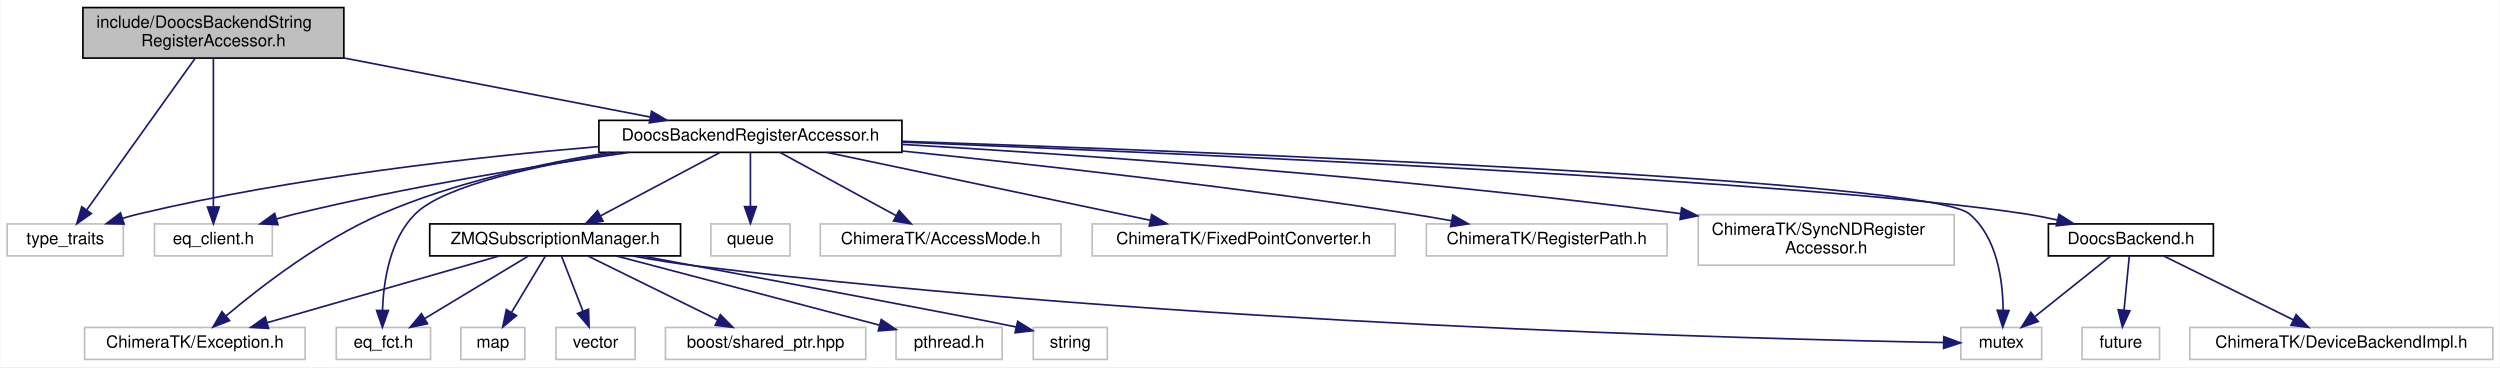
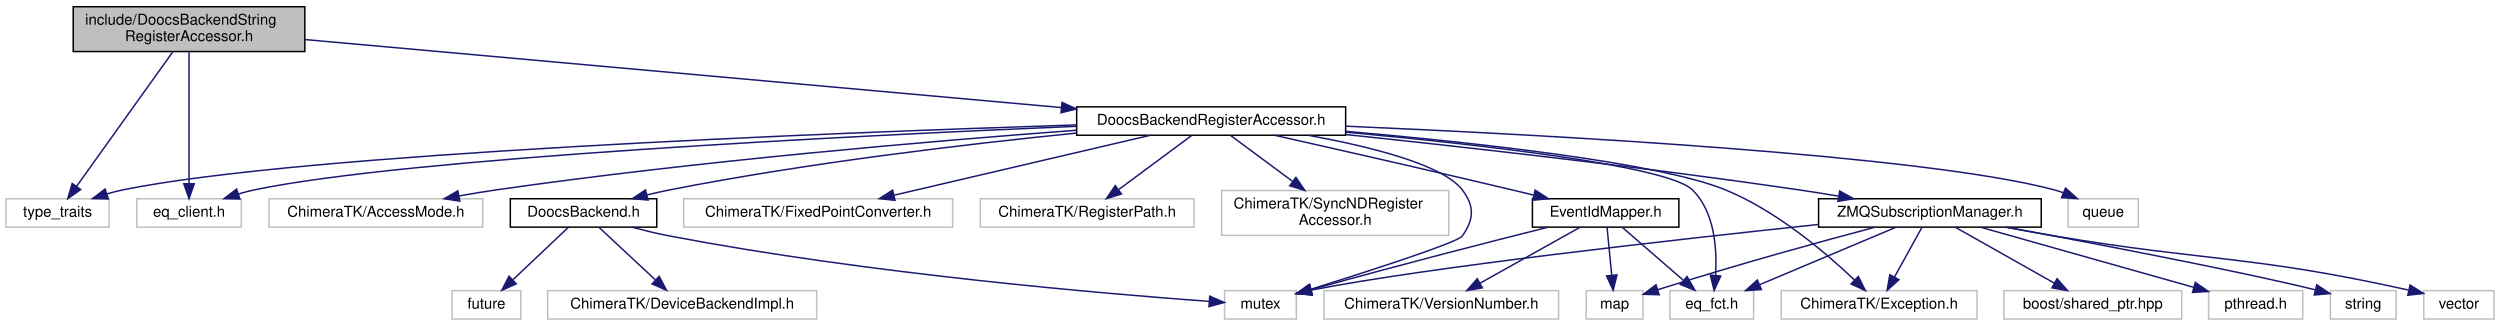
- <svg xmlns="http://www.w3.org/2000/svg" xmlns:xlink="http://www.w3.org/1999/xlink" width="1485pt" height="218pt" viewBox="0.00 0.00 1484.50 218.00">
+ <svg xmlns="http://www.w3.org/2000/svg" xmlns:xlink="http://www.w3.org/1999/xlink" width="1673pt" height="218pt" viewBox="0.00 0.00 1673.00 218.00">
  <g id="graph0" class="graph" transform="scale(1 1) rotate(0) translate(4 214)">
-     <polygon fill="#ffffff" stroke="transparent" points="-4,4 -4,-214 1480.5,-214 1480.5,4 -4,4" />
+     <polygon fill="#ffffff" stroke="transparent" points="-4,4 -4,-214 1669,-214 1669,4 -4,4" />
    <g id="node1" class="node">
      <polygon fill="#bfbfbf" stroke="#000000" points="45,-179.5 45,-209.5 200,-209.5 200,-179.5 45,-179.5" />
      <text text-anchor="start" x="53" y="-197.5" font-family="Helvetica,sans-Serif" font-size="10.00" fill="#000000">include/DoocsBackendString</text>
      <text text-anchor="middle" x="122.5" y="-186.5" font-family="Helvetica,sans-Serif" font-size="10.00" fill="#000000">RegisterAccessor.h</text>
    </g>
    <g id="node2" class="node">
      <polygon fill="#ffffff" stroke="#bfbfbf" points="0,-62 0,-81 69,-81 69,-62 0,-62" />
      <text text-anchor="middle" x="34.5" y="-69" font-family="Helvetica,sans-Serif" font-size="10.00" fill="#000000">type_traits</text>
    </g>
    <g id="edge1" class="edge">
      <path fill="none" stroke="#191970" d="M111.71,-179.418C95.431,-156.665 64.653,-113.646 47.277,-89.359" />
      <polygon fill="#191970" stroke="#191970" points="49.997,-87.146 41.332,-81.049 44.304,-91.219 49.997,-87.146" />
    </g>
    <g id="node3" class="node">
      <polygon fill="#ffffff" stroke="#bfbfbf" points="87.5,-62 87.5,-81 157.5,-81 157.5,-62 87.5,-62" />
      <text text-anchor="middle" x="122.5" y="-69" font-family="Helvetica,sans-Serif" font-size="10.00" fill="#000000">eq_client.h</text>
    </g>
    <g id="edge2" class="edge">
      <path fill="none" stroke="#191970" d="M122.5,-179.418C122.5,-157.266 122.5,-115.906 122.5,-91.323" />
      <polygon fill="#191970" stroke="#191970" points="126,-91.049 122.5,-81.049 119,-91.049 126,-91.049" />
    </g>
    <g id="node4" class="node">
      <g id="a_node4">
        <a xlink:href="_doocs_backend_register_accessor_8h.html" target="_top" xlink:title="DoocsBackendRegisterAccessor.h">
-           <polygon fill="#ffffff" stroke="#000000" points="351.5,-123.5 351.5,-142.5 531.5,-142.5 531.5,-123.5 351.5,-123.5" />
-           <text text-anchor="middle" x="441.5" y="-130.5" font-family="Helvetica,sans-Serif" font-size="10.00" fill="#000000">DoocsBackendRegisterAccessor.h</text>
+           <polygon fill="#ffffff" stroke="#000000" points="716.5,-123.5 716.5,-142.5 896.5,-142.5 896.5,-123.5 716.5,-123.5" />
+           <text text-anchor="middle" x="806.5" y="-130.5" font-family="Helvetica,sans-Serif" font-size="10.00" fill="#000000">DoocsBackendRegisterAccessor.h</text>
        </a>
      </g>
    </g>
    <g id="edge3" class="edge">
-       <path fill="none" stroke="#191970" d="M200.128,-179.534C256.147,-168.734 330.651,-154.37 381.991,-144.473" />
-       <polygon fill="#191970" stroke="#191970" points="382.781,-147.885 391.938,-142.555 381.456,-141.012 382.781,-147.885" />
+       <path fill="none" stroke="#191970" d="M200.298,-187.505C324.811,-176.31 568.785,-154.374 706.218,-142.017" />
+       <polygon fill="#191970" stroke="#191970" points="706.686,-145.489 716.332,-141.107 706.059,-138.517 706.686,-145.489" />
    </g>
    <g id="edge6" class="edge">
-       <path fill="none" stroke="#191970" d="M351.417,-126.939C277.381,-120.683 170.144,-108.688 78.5,-87 75.269,-86.235 71.944,-85.318 68.638,-84.317" />
-       <polygon fill="#191970" stroke="#191970" points="69.485,-80.911 58.892,-81.128 67.308,-87.564 69.485,-80.911" />
+       <path fill="none" stroke="#191970" d="M716.392,-130.403C549.389,-125.077 197.94,-111.324 78.5,-87 74.874,-86.262 71.141,-85.293 67.455,-84.2" />
+       <polygon fill="#191970" stroke="#191970" points="68.503,-80.861 57.91,-81.089 66.333,-87.516 68.503,-80.861" />
    </g>
    <g id="edge12" class="edge">
-       <path fill="none" stroke="#191970" d="M369.324,-123.46C314.625,-115.567 237.819,-103.058 171.5,-87 167.815,-86.108 164.002,-85.084 160.207,-83.998" />
-       <polygon fill="#191970" stroke="#191970" points="160.882,-80.547 150.298,-81.023 158.869,-87.251 160.882,-80.547" />
+       <path fill="none" stroke="#191970" d="M716.42,-129.492C565.723,-123.125 268.948,-108.325 166.5,-87 162.877,-86.246 159.146,-85.267 155.461,-84.168" />
+       <polygon fill="#191970" stroke="#191970" points="156.511,-80.829 145.918,-81.05 154.337,-87.483 156.511,-80.829" />
    </g>
    <g id="node5" class="node">
-       <polygon fill="#ffffff" stroke="#bfbfbf" points="1160.5,-.5 1160.5,-19.5 1208.5,-19.5 1208.5,-.5 1160.5,-.5" />
-       <text text-anchor="middle" x="1184.5" y="-7.5" font-family="Helvetica,sans-Serif" font-size="10.00" fill="#000000">mutex</text>
+       <polygon fill="#ffffff" stroke="#bfbfbf" points="815.5,-.5 815.5,-19.5 863.5,-19.5 863.5,-.5 815.5,-.5" />
+       <text text-anchor="middle" x="839.5" y="-7.5" font-family="Helvetica,sans-Serif" font-size="10.00" fill="#000000">mutex</text>
    </g>
    <g id="edge4" class="edge">
-       <path fill="none" stroke="#191970" d="M531.752,-130.089C720.5,-123.617 1141.551,-107.015 1165.5,-87 1181.958,-73.245 1185.422,-47.719 1185.611,-29.84" />
-       <polygon fill="#191970" stroke="#191970" points="1189.106,-29.551 1185.38,-19.633 1182.108,-29.709 1189.106,-29.551" />
+       <path fill="none" stroke="#191970" d="M871.71,-123.428C913.318,-115.834 961.751,-103.709 974.5,-87 982.857,-76.046 982.519,-67.204 974.5,-56 971.424,-51.703 912.398,-32.675 873.423,-20.478" />
+       <polygon fill="#191970" stroke="#191970" points="874.098,-17.022 863.51,-17.387 872.015,-23.705 874.098,-17.022" />
    </g>
    <g id="node6" class="node">
-       <polygon fill="#ffffff" stroke="#bfbfbf" points="418,-62 418,-81 465,-81 465,-62 418,-62" />
-       <text text-anchor="middle" x="441.5" y="-69" font-family="Helvetica,sans-Serif" font-size="10.00" fill="#000000">queue</text>
+       <polygon fill="#ffffff" stroke="#bfbfbf" points="1380,-62 1380,-81 1427,-81 1427,-62 1380,-62" />
+       <text text-anchor="middle" x="1403.5" y="-69" font-family="Helvetica,sans-Serif" font-size="10.00" fill="#000000">queue</text>
    </g>
    <g id="edge5" class="edge">
-       <path fill="none" stroke="#191970" d="M441.5,-123.391C441.5,-114.866 441.5,-102.139 441.5,-91.424" />
-       <polygon fill="#191970" stroke="#191970" points="445,-91.245 441.5,-81.245 438,-91.245 445,-91.245" />
+       <path fill="none" stroke="#191970" d="M896.738,-129.554C1032.755,-123.698 1283.636,-110.131 1370.5,-87 1372.473,-86.475 1374.472,-85.836 1376.46,-85.12" />
+       <polygon fill="#191970" stroke="#191970" points="1378.255,-88.163 1386.129,-81.075 1375.553,-81.706 1378.255,-88.163" />
    </g>
    <g id="node7" class="node">
-       <polygon fill="#ffffff" stroke="#bfbfbf" points="483,-62 483,-81 626,-81 626,-62 483,-62" />
-       <text text-anchor="middle" x="554.5" y="-69" font-family="Helvetica,sans-Serif" font-size="10.00" fill="#000000">ChimeraTK/AccessMode.h</text>
+       <polygon fill="#ffffff" stroke="#bfbfbf" points="176,-62 176,-81 319,-81 319,-62 176,-62" />
+       <text text-anchor="middle" x="247.5" y="-69" font-family="Helvetica,sans-Serif" font-size="10.00" fill="#000000">ChimeraTK/AccessMode.h</text>
    </g>
    <g id="edge7" class="edge">
-       <path fill="none" stroke="#191970" d="M459.156,-123.391C477.649,-113.326 506.901,-97.406 528.131,-85.851" />
-       <polygon fill="#191970" stroke="#191970" points="529.857,-88.897 536.968,-81.042 526.511,-82.748 529.857,-88.897" />
+       <path fill="none" stroke="#191970" d="M716.341,-126.84C620.02,-119.671 463.015,-106.3 328.5,-87 320.249,-85.816 311.562,-84.369 303.063,-82.84" />
+       <polygon fill="#191970" stroke="#191970" points="303.68,-79.395 293.211,-81.018 302.407,-86.278 303.68,-79.395" />
    </g>
    <g id="node8" class="node">
-       <polygon fill="#ffffff" stroke="#bfbfbf" points="46,-.5 46,-19.5 177,-19.5 177,-.5 46,-.5" />
-       <text text-anchor="middle" x="111.5" y="-7.5" font-family="Helvetica,sans-Serif" font-size="10.00" fill="#000000">ChimeraTK/Exception.h</text>
+       <polygon fill="#ffffff" stroke="#bfbfbf" points="1188,-.5 1188,-19.5 1319,-19.5 1319,-.5 1188,-.5" />
+       <text text-anchor="middle" x="1253.5" y="-7.5" font-family="Helvetica,sans-Serif" font-size="10.00" fill="#000000">ChimeraTK/Exception.h</text>
    </g>
    <g id="edge8" class="edge">
-       <path fill="none" stroke="#191970" d="M358,-123.463C316.113,-116.705 265.317,-105.445 222.5,-87 186.909,-71.668 151.019,-44.05 130.044,-26.393" />
-       <polygon fill="#191970" stroke="#191970" points="132.132,-23.573 122.263,-19.72 127.576,-28.887 132.132,-23.573" />
+       <path fill="none" stroke="#191970" d="M896.515,-126.129C982.652,-118.628 1105.87,-105.212 1150.5,-87 1184.867,-72.976 1218.036,-44.693 1237.069,-26.585" />
+       <polygon fill="#191970" stroke="#191970" points="1239.602,-29.004 1244.323,-19.519 1234.718,-23.99 1239.602,-29.004" />
    </g>
    <g id="node9" class="node">
-       <polygon fill="#ffffff" stroke="#bfbfbf" points="644.5,-62 644.5,-81 824.5,-81 824.5,-62 644.5,-62" />
-       <text text-anchor="middle" x="734.5" y="-69" font-family="Helvetica,sans-Serif" font-size="10.00" fill="#000000">ChimeraTK/FixedPointConverter.h</text>
+       <polygon fill="#ffffff" stroke="#bfbfbf" points="453.5,-62 453.5,-81 633.5,-81 633.5,-62 453.5,-62" />
+       <text text-anchor="middle" x="543.5" y="-69" font-family="Helvetica,sans-Serif" font-size="10.00" fill="#000000">ChimeraTK/FixedPointConverter.h</text>
    </g>
    <g id="edge9" class="edge">
-       <path fill="none" stroke="#191970" d="M486.96,-123.458C538.711,-112.596 623.261,-94.849 678.896,-83.171" />
-       <polygon fill="#191970" stroke="#191970" points="679.866,-86.544 688.934,-81.064 678.428,-79.693 679.866,-86.544" />
+       <path fill="none" stroke="#191970" d="M765.695,-123.458C719.531,-112.663 644.293,-95.069 594.346,-83.39" />
+       <polygon fill="#191970" stroke="#191970" points="594.935,-79.933 584.401,-81.064 593.341,-86.749 594.935,-79.933" />
    </g>
    <g id="node10" class="node">
-       <polygon fill="#ffffff" stroke="#bfbfbf" points="843,-62 843,-81 986,-81 986,-62 843,-62" />
-       <text text-anchor="middle" x="914.5" y="-69" font-family="Helvetica,sans-Serif" font-size="10.00" fill="#000000">ChimeraTK/RegisterPath.h</text>
+       <polygon fill="#ffffff" stroke="#bfbfbf" points="652,-62 652,-81 795,-81 795,-62 652,-62" />
+       <text text-anchor="middle" x="723.5" y="-69" font-family="Helvetica,sans-Serif" font-size="10.00" fill="#000000">ChimeraTK/RegisterPath.h</text>
    </g>
    <g id="edge10" class="edge">
-       <path fill="none" stroke="#191970" d="M531.662,-124.289C611.276,-116.153 730.392,-102.894 833.5,-87 841.447,-85.775 849.807,-84.341 858.014,-82.85" />
-       <polygon fill="#191970" stroke="#191970" points="858.719,-86.279 867.912,-81.011 857.441,-79.396 858.719,-86.279" />
+       <path fill="none" stroke="#191970" d="M793.531,-123.391C780.497,-113.732 760.184,-98.681 744.784,-87.271" />
+       <polygon fill="#191970" stroke="#191970" points="746.496,-84.183 736.378,-81.042 742.329,-89.808 746.496,-84.183" />
    </g>
    <g id="node11" class="node">
-       <polygon fill="#ffffff" stroke="#bfbfbf" points="1004.5,-56.5 1004.5,-86.5 1156.5,-86.5 1156.5,-56.5 1004.5,-56.5" />
-       <text text-anchor="start" x="1012.5" y="-74.5" font-family="Helvetica,sans-Serif" font-size="10.00" fill="#000000">ChimeraTK/SyncNDRegister</text>
-       <text text-anchor="middle" x="1080.5" y="-63.5" font-family="Helvetica,sans-Serif" font-size="10.00" fill="#000000">Accessor.h</text>
+       <polygon fill="#ffffff" stroke="#bfbfbf" points="813.5,-56.5 813.5,-86.5 965.5,-86.5 965.5,-56.5 813.5,-56.5" />
+       <text text-anchor="start" x="821.5" y="-74.5" font-family="Helvetica,sans-Serif" font-size="10.00" fill="#000000">ChimeraTK/SyncNDRegister</text>
+       <text text-anchor="middle" x="889.5" y="-63.5" font-family="Helvetica,sans-Serif" font-size="10.00" fill="#000000">Accessor.h</text>
    </g>
    <g id="edge11" class="edge">
-       <path fill="none" stroke="#191970" d="M531.505,-128.232C639.21,-121.915 825.17,-109.076 994.03,-87.118" />
-       <polygon fill="#191970" stroke="#191970" points="994.641,-90.568 1004.1,-85.795 993.729,-83.627 994.641,-90.568" />
+       <path fill="none" stroke="#191970" d="M819.469,-123.391C830.494,-115.222 846.726,-103.194 860.787,-92.775" />
+       <polygon fill="#191970" stroke="#191970" points="863.245,-95.31 869.196,-86.545 859.077,-89.686 863.245,-95.31" />
    </g>
    <g id="node12" class="node">
-       <polygon fill="#ffffff" stroke="#bfbfbf" points="195.5,-.5 195.5,-19.5 251.5,-19.5 251.5,-.5 195.5,-.5" />
-       <text text-anchor="middle" x="223.5" y="-7.5" font-family="Helvetica,sans-Serif" font-size="10.00" fill="#000000">eq_fct.h</text>
+       <polygon fill="#ffffff" stroke="#bfbfbf" points="1113.5,-.5 1113.5,-19.5 1169.5,-19.5 1169.5,-.5 1113.5,-.5" />
+       <text text-anchor="middle" x="1141.5" y="-7.5" font-family="Helvetica,sans-Serif" font-size="10.00" fill="#000000">eq_fct.h</text>
    </g>
    <g id="edge13" class="edge">
-       <path fill="none" stroke="#191970" d="M363.692,-123.473C315.577,-116.024 259.802,-104.048 242.5,-87 227.375,-72.096 223.578,-47.205 222.949,-29.769" />
-       <polygon fill="#191970" stroke="#191970" points="226.448,-29.552 222.907,-19.567 219.448,-29.581 226.448,-29.552" />
+       <path fill="none" stroke="#191970" d="M896.587,-125.559C985.986,-117.32 1112.023,-103.064 1128.5,-87 1143.47,-72.405 1145.122,-47.45 1144.068,-29.915" />
+       <polygon fill="#191970" stroke="#191970" points="1147.523,-29.273 1143.098,-19.646 1140.554,-29.931 1147.523,-29.273" />
    </g>
    <g id="node13" class="node">
      <g id="a_node13">
        <a xlink:href="_doocs_backend_8h.html" target="_top" xlink:title="DoocsBackend.h">
-           <polygon fill="#ffffff" stroke="#000000" points="1212.5,-62 1212.5,-81 1310.5,-81 1310.5,-62 1212.5,-62" />
-           <text text-anchor="middle" x="1261.5" y="-69" font-family="Helvetica,sans-Serif" font-size="10.00" fill="#000000">DoocsBackend.h</text>
+           <polygon fill="#ffffff" stroke="#000000" points="337.5,-62 337.5,-81 435.5,-81 435.5,-62 337.5,-62" />
+           <text text-anchor="middle" x="386.5" y="-69" font-family="Helvetica,sans-Serif" font-size="10.00" fill="#000000">DoocsBackend.h</text>
        </a>
      </g>
    </g>
    <g id="edge14" class="edge">
-       <path fill="none" stroke="#191970" d="M531.645,-129.566C703.564,-122.678 1072.399,-106.183 1198.5,-87 1204.785,-86.044 1211.36,-84.756 1217.793,-83.329" />
-       <polygon fill="#191970" stroke="#191970" points="1218.785,-86.692 1227.722,-81 1217.187,-79.876 1218.785,-86.692" />
+       <path fill="none" stroke="#191970" d="M716.329,-124.949C642.762,-117.566 536.352,-105.024 444.5,-87 439.452,-86.009 434.194,-84.825 428.995,-83.557" />
+       <polygon fill="#191970" stroke="#191970" points="429.695,-80.124 419.141,-81.048 427.968,-86.907 429.695,-80.124" />
    </g>
    <g id="node16" class="node">
      <g id="a_node16">
+         <a xlink:href="_event_id_mapper_8h.html" target="_top" xlink:title="EventIdMapper.h">
+           <polygon fill="#ffffff" stroke="#000000" points="1021.5,-62 1021.5,-81 1119.5,-81 1119.5,-62 1021.5,-62" />
+           <text text-anchor="middle" x="1070.5" y="-69" font-family="Helvetica,sans-Serif" font-size="10.00" fill="#000000">EventIdMapper.h</text>
+         </a>
+       </g>
+     </g>
+     <g id="edge18" class="edge">
+       <path fill="none" stroke="#191970" d="M849.286,-123.42C890.01,-114.251 952.991,-99.942 1007.5,-87 1012.25,-85.872 1017.198,-84.682 1022.14,-83.483" />
+       <polygon fill="#191970" stroke="#191970" points="1023.325,-86.796 1032.211,-81.026 1021.666,-79.996 1023.325,-86.796" />
+     </g>
+     <g id="node19" class="node">
+       <g id="a_node19">
        <a xlink:href="_z_m_q_subscription_manager_8h.html" target="_top" xlink:title="ZMQSubscriptionManager.h">
-           <polygon fill="#ffffff" stroke="#000000" points="251,-62 251,-81 400,-81 400,-62 251,-62" />
-           <text text-anchor="middle" x="325.5" y="-69" font-family="Helvetica,sans-Serif" font-size="10.00" fill="#000000">ZMQSubscriptionManager.h</text>
-         </a>
-       </g>
-     </g>
-     <g id="edge18" class="edge">
-       <path fill="none" stroke="#191970" d="M423.375,-123.391C404.392,-113.326 374.363,-97.406 352.569,-85.851" />
-       <polygon fill="#191970" stroke="#191970" points="353.972,-82.634 343.498,-81.042 350.693,-88.818 353.972,-82.634" />
+           <polygon fill="#ffffff" stroke="#000000" points="1213,-62 1213,-81 1362,-81 1362,-62 1213,-62" />
+           <text text-anchor="middle" x="1287.5" y="-69" font-family="Helvetica,sans-Serif" font-size="10.00" fill="#000000">ZMQSubscriptionManager.h</text>
+         </a>
+       </g>
+     </g>
+     <g id="edge23" class="edge">
+       <path fill="none" stroke="#191970" d="M896.836,-123.926C976.617,-115.556 1096.016,-102.157 1199.5,-87 1208.199,-85.726 1217.359,-84.256 1226.349,-82.74" />
+       <polygon fill="#191970" stroke="#191970" points="1227.13,-86.157 1236.395,-81.017 1225.947,-79.258 1227.13,-86.157" />
    </g>
    <g id="edge15" class="edge">
-       <path fill="none" stroke="#191970" d="M1249.469,-61.891C1237.489,-52.323 1218.883,-37.462 1204.648,-26.092" />
-       <polygon fill="#191970" stroke="#191970" points="1206.445,-23.048 1196.447,-19.542 1202.076,-28.517 1206.445,-23.048" />
+       <path fill="none" stroke="#191970" d="M418.825,-61.972C427.137,-59.768 436.105,-57.602 444.5,-56 576.464,-30.821 736.034,-17.342 804.997,-12.324" />
+       <polygon fill="#191970" stroke="#191970" points="805.543,-15.794 815.269,-11.591 805.045,-8.812 805.543,-15.794" />
    </g>
    <g id="node14" class="node">
-       <polygon fill="#ffffff" stroke="#bfbfbf" points="1232.5,-.5 1232.5,-19.5 1278.5,-19.5 1278.5,-.5 1232.5,-.5" />
-       <text text-anchor="middle" x="1255.5" y="-7.5" font-family="Helvetica,sans-Serif" font-size="10.00" fill="#000000">future</text>
+       <polygon fill="#ffffff" stroke="#bfbfbf" points="298.5,-.5 298.5,-19.5 344.5,-19.5 344.5,-.5 298.5,-.5" />
+       <text text-anchor="middle" x="321.5" y="-7.5" font-family="Helvetica,sans-Serif" font-size="10.00" fill="#000000">future</text>
    </g>
    <g id="edge16" class="edge">
-       <path fill="none" stroke="#191970" d="M1260.562,-61.891C1259.731,-53.366 1258.489,-40.639 1257.444,-29.924" />
-       <polygon fill="#191970" stroke="#191970" points="1260.905,-29.358 1256.451,-19.745 1253.938,-30.038 1260.905,-29.358" />
+       <path fill="none" stroke="#191970" d="M376.344,-61.891C366.48,-52.558 351.295,-38.19 339.401,-26.937" />
+       <polygon fill="#191970" stroke="#191970" points="341.469,-24.075 331.799,-19.745 336.658,-29.16 341.469,-24.075" />
    </g>
    <g id="node15" class="node">
-       <polygon fill="#ffffff" stroke="#bfbfbf" points="1296.5,-.5 1296.5,-19.5 1476.5,-19.5 1476.5,-.5 1296.5,-.5" />
-       <text text-anchor="middle" x="1386.5" y="-7.5" font-family="Helvetica,sans-Serif" font-size="10.00" fill="#000000">ChimeraTK/DeviceBackendImpl.h</text>
+       <polygon fill="#ffffff" stroke="#bfbfbf" points="362.5,-.5 362.5,-19.5 542.5,-19.5 542.5,-.5 362.5,-.5" />
+       <text text-anchor="middle" x="452.5" y="-7.5" font-family="Helvetica,sans-Serif" font-size="10.00" fill="#000000">ChimeraTK/DeviceBackendImpl.h</text>
    </g>
    <g id="edge17" class="edge">
-       <path fill="none" stroke="#191970" d="M1281.031,-61.891C1301.671,-51.736 1334.428,-35.62 1357.96,-24.042" />
-       <polygon fill="#191970" stroke="#191970" points="1359.678,-27.097 1367.106,-19.542 1356.588,-20.816 1359.678,-27.097" />
+       <path fill="none" stroke="#191970" d="M396.812,-61.891C406.924,-52.468 422.544,-37.913 434.671,-26.614" />
+       <polygon fill="#191970" stroke="#191970" points="437.112,-29.123 442.042,-19.745 432.34,-24.002 437.112,-29.123" />
+     </g>
+     <g id="edge20" class="edge">
+       <path fill="none" stroke="#191970" d="M1032.051,-61.981C994.097,-52.478 934.19,-37.193 873.382,-20.175" />
+       <polygon fill="#191970" stroke="#191970" points="874.192,-16.767 863.618,-17.429 872.297,-23.506 874.192,-16.767" />
    </g>
    <g id="edge21" class="edge">
-       <path fill="none" stroke="#191970" d="M371.557,-61.946C383.839,-59.687 397.134,-57.502 409.5,-56 694.378,-21.396 1041.463,-12.533 1150.234,-10.53" />
-       <polygon fill="#191970" stroke="#191970" points="1150.36,-14.028 1160.296,-10.352 1150.236,-7.029 1150.36,-14.028" />
+       <path fill="none" stroke="#191970" d="M1081.594,-61.891C1092.472,-52.468 1109.275,-37.913 1122.32,-26.614" />
+       <polygon fill="#191970" stroke="#191970" points="1124.983,-28.938 1130.25,-19.745 1120.4,-23.647 1124.983,-28.938" />
+     </g>
+     <g id="node17" class="node">
+       <polygon fill="#ffffff" stroke="#bfbfbf" points="1057.5,-.5 1057.5,-19.5 1095.5,-19.5 1095.5,-.5 1057.5,-.5" />
+       <text text-anchor="middle" x="1076.5" y="-7.5" font-family="Helvetica,sans-Serif" font-size="10.00" fill="#000000">map</text>
+     </g>
+     <g id="edge19" class="edge">
+       <path fill="none" stroke="#191970" d="M1071.438,-61.891C1072.269,-53.366 1073.511,-40.639 1074.556,-29.924" />
+       <polygon fill="#191970" stroke="#191970" points="1078.062,-30.038 1075.549,-19.745 1071.095,-29.358 1078.062,-30.038" />
+     </g>
+     <g id="node18" class="node">
+       <polygon fill="#ffffff" stroke="#bfbfbf" points="882,-.5 882,-19.5 1039,-19.5 1039,-.5 882,-.5" />
+       <text text-anchor="middle" x="960.5" y="-7.5" font-family="Helvetica,sans-Serif" font-size="10.00" fill="#000000">ChimeraTK/VersionNumber.h</text>
+     </g>
+     <g id="edge22" class="edge">
+       <path fill="none" stroke="#191970" d="M1053.312,-61.891C1035.392,-51.871 1007.091,-36.048 986.448,-24.507" />
+       <polygon fill="#191970" stroke="#191970" points="988.003,-21.367 977.567,-19.542 984.587,-27.477 988.003,-21.367" />
    </g>
    <g id="edge26" class="edge">
-       <path fill="none" stroke="#191970" d="M292.062,-61.891C255,-51.239 195.115,-34.03 154.569,-22.377" />
-       <polygon fill="#191970" stroke="#191970" points="155.28,-18.94 144.703,-19.542 153.347,-25.668 155.28,-18.94" />
+       <path fill="none" stroke="#191970" d="M1212.575,-63.756C1115.518,-53.469 950.571,-35.049 873.379,-19.829" />
+       <polygon fill="#191970" stroke="#191970" points="874.028,-16.389 863.527,-17.799 872.615,-23.245 874.028,-16.389" />
+     </g>
+     <g id="edge31" class="edge">
+       <path fill="none" stroke="#191970" d="M1282.188,-61.891C1277.276,-53.007 1269.842,-39.56 1263.773,-28.581" />
+       <polygon fill="#191970" stroke="#191970" points="1266.789,-26.803 1258.887,-19.745 1260.663,-30.19 1266.789,-26.803" />
+     </g>
+     <g id="edge30" class="edge">
+       <path fill="none" stroke="#191970" d="M1264.688,-61.891C1240.152,-51.555 1200.956,-35.045 1173.379,-23.428" />
+       <polygon fill="#191970" stroke="#191970" points="1174.727,-20.198 1164.152,-19.542 1172.009,-26.649 1174.727,-20.198" />
+     </g>
+     <g id="edge27" class="edge">
+       <path fill="none" stroke="#191970" d="M1250.823,-61.973C1215.748,-52.687 1161.19,-37.786 1105.41,-20.148" />
+       <polygon fill="#191970" stroke="#191970" points="1106.311,-16.762 1095.721,-17.06 1104.186,-23.432 1106.311,-16.762" />
+     </g>
+     <g id="node20" class="node">
+       <polygon fill="#ffffff" stroke="#bfbfbf" points="1474,-.5 1474,-19.5 1537,-19.5 1537,-.5 1474,-.5" />
+       <text text-anchor="middle" x="1505.5" y="-7.5" font-family="Helvetica,sans-Serif" font-size="10.00" fill="#000000">pthread.h</text>
+     </g>
+     <g id="edge24" class="edge">
+       <path fill="none" stroke="#191970" d="M1321.562,-61.891C1360.062,-51.03 1422.735,-33.349 1464.044,-21.695" />
+       <polygon fill="#191970" stroke="#191970" points="1465.127,-25.026 1473.801,-18.943 1463.226,-18.289 1465.127,-25.026" />
+     </g>
+     <g id="node21" class="node">
+       <polygon fill="#ffffff" stroke="#bfbfbf" points="1555.5,-.5 1555.5,-19.5 1599.5,-19.5 1599.5,-.5 1555.5,-.5" />
+       <text text-anchor="middle" x="1577.5" y="-7.5" font-family="Helvetica,sans-Serif" font-size="10.00" fill="#000000">string</text>
    </g>
    <g id="edge25" class="edge">
-       <path fill="none" stroke="#191970" d="M309.562,-61.891C293.095,-51.962 267.174,-36.333 248.08,-24.82" />
-       <polygon fill="#191970" stroke="#191970" points="249.697,-21.708 239.326,-19.542 246.082,-27.703 249.697,-21.708" />
-     </g>
-     <g id="node17" class="node">
-       <polygon fill="#ffffff" stroke="#bfbfbf" points="528,-.5 528,-19.5 591,-19.5 591,-.5 528,-.5" />
-       <text text-anchor="middle" x="559.5" y="-7.5" font-family="Helvetica,sans-Serif" font-size="10.00" fill="#000000">pthread.h</text>
-     </g>
-     <g id="edge19" class="edge">
-       <path fill="none" stroke="#191970" d="M361.806,-61.958C404.084,-50.846 473.772,-32.531 518.113,-20.877" />
-       <polygon fill="#191970" stroke="#191970" points="519.207,-24.209 527.989,-18.282 517.428,-17.439 519.207,-24.209" />
-     </g>
-     <g id="node18" class="node">
-       <polygon fill="#ffffff" stroke="#bfbfbf" points="609.5,-.5 609.5,-19.5 653.5,-19.5 653.5,-.5 609.5,-.5" />
-       <text text-anchor="middle" x="631.5" y="-7.5" font-family="Helvetica,sans-Serif" font-size="10.00" fill="#000000">string</text>
-     </g>
-     <g id="edge20" class="edge">
-       <path fill="none" stroke="#191970" d="M376.92,-61.956C445.858,-49.149 563.101,-27.328 599.381,-19.758" />
-       <polygon fill="#191970" stroke="#191970" points="600.253,-23.15 609.247,-17.552 598.724,-16.319 600.253,-23.15" />
-     </g>
-     <g id="node19" class="node">
-       <polygon fill="#ffffff" stroke="#bfbfbf" points="269.5,-.5 269.5,-19.5 307.5,-19.5 307.5,-.5 269.5,-.5" />
-       <text text-anchor="middle" x="288.5" y="-7.5" font-family="Helvetica,sans-Serif" font-size="10.00" fill="#000000">map</text>
-     </g>
-     <g id="edge22" class="edge">
-       <path fill="none" stroke="#191970" d="M319.719,-61.891C314.374,-53.007 306.284,-39.56 299.679,-28.581" />
-       <polygon fill="#191970" stroke="#191970" points="302.517,-26.509 294.363,-19.745 296.519,-30.118 302.517,-26.509" />
-     </g>
-     <g id="node20" class="node">
-       <polygon fill="#ffffff" stroke="#bfbfbf" points="326,-.5 326,-19.5 373,-19.5 373,-.5 326,-.5" />
-       <text text-anchor="middle" x="349.5" y="-7.5" font-family="Helvetica,sans-Serif" font-size="10.00" fill="#000000">vector</text>
-     </g>
-     <g id="edge23" class="edge">
-       <path fill="none" stroke="#191970" d="M329.25,-61.891C332.647,-53.186 337.753,-40.102 341.988,-29.249" />
-       <polygon fill="#191970" stroke="#191970" points="345.322,-30.333 345.697,-19.745 338.801,-27.788 345.322,-30.333" />
-     </g>
-     <g id="node21" class="node">
-       <polygon fill="#ffffff" stroke="#bfbfbf" points="391,-.5 391,-19.5 510,-19.5 510,-.5 391,-.5" />
-       <text text-anchor="middle" x="450.5" y="-7.5" font-family="Helvetica,sans-Serif" font-size="10.00" fill="#000000">boost/shared_ptr.hpp</text>
-     </g>
-     <g id="edge24" class="edge">
-       <path fill="none" stroke="#191970" d="M345.031,-61.891C365.671,-51.736 398.428,-35.62 421.96,-24.042" />
-       <polygon fill="#191970" stroke="#191970" points="423.678,-27.097 431.106,-19.542 420.588,-20.816 423.678,-27.097" />
+       <path fill="none" stroke="#191970" d="M1339.142,-61.966C1398.91,-50.811 1494.694,-32.537 1545.423,-20.022" />
+       <polygon fill="#191970" stroke="#191970" points="1546.413,-23.381 1555.239,-17.521 1544.685,-16.598 1546.413,-23.381" />
+     </g>
+     <g id="node22" class="node">
+       <polygon fill="#ffffff" stroke="#bfbfbf" points="1618,-.5 1618,-19.5 1665,-19.5 1665,-.5 1618,-.5" />
+       <text text-anchor="middle" x="1641.5" y="-7.5" font-family="Helvetica,sans-Serif" font-size="10.00" fill="#000000">vector</text>
+     </g>
+     <g id="edge28" class="edge">
+       <path fill="none" stroke="#191970" d="M1337.647,-61.978C1348.781,-59.939 1360.532,-57.844 1371.5,-56 1473.386,-38.866 1502.818,-43.217 1607.762,-19.889" />
+       <polygon fill="#191970" stroke="#191970" points="1608.831,-23.235 1617.816,-17.621 1607.291,-16.407 1608.831,-23.235" />
+     </g>
+     <g id="node23" class="node">
+       <polygon fill="#ffffff" stroke="#bfbfbf" points="1337,-.5 1337,-19.5 1456,-19.5 1456,-.5 1337,-.5" />
+       <text text-anchor="middle" x="1396.5" y="-7.5" font-family="Helvetica,sans-Serif" font-size="10.00" fill="#000000">boost/shared_ptr.hpp</text>
+     </g>
+     <g id="edge29" class="edge">
+       <path fill="none" stroke="#191970" d="M1304.531,-61.891C1322.289,-51.871 1350.333,-36.048 1370.788,-24.507" />
+       <polygon fill="#191970" stroke="#191970" points="1372.599,-27.504 1379.588,-19.542 1369.159,-21.408 1372.599,-27.504" />
    </g>
  </g>
</svg>
